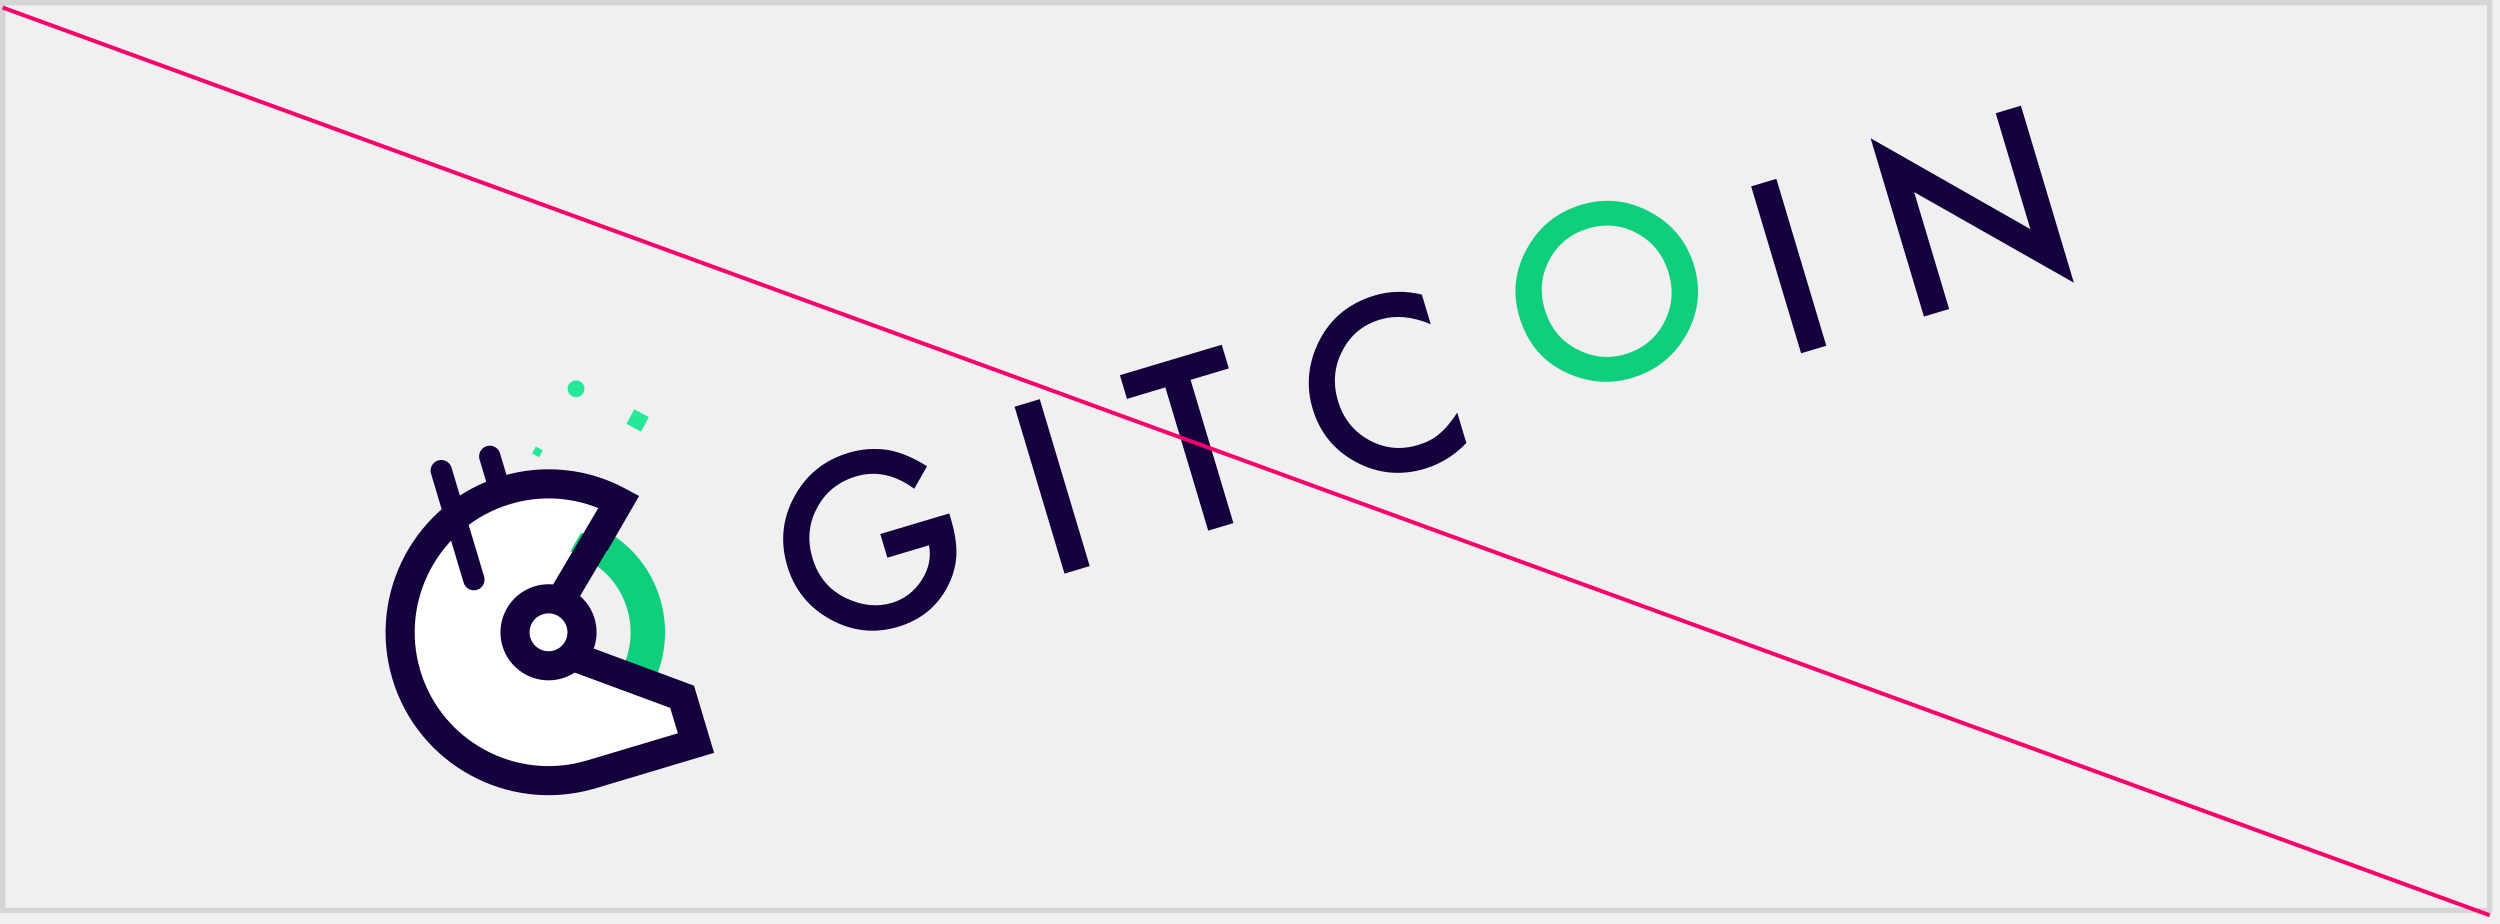
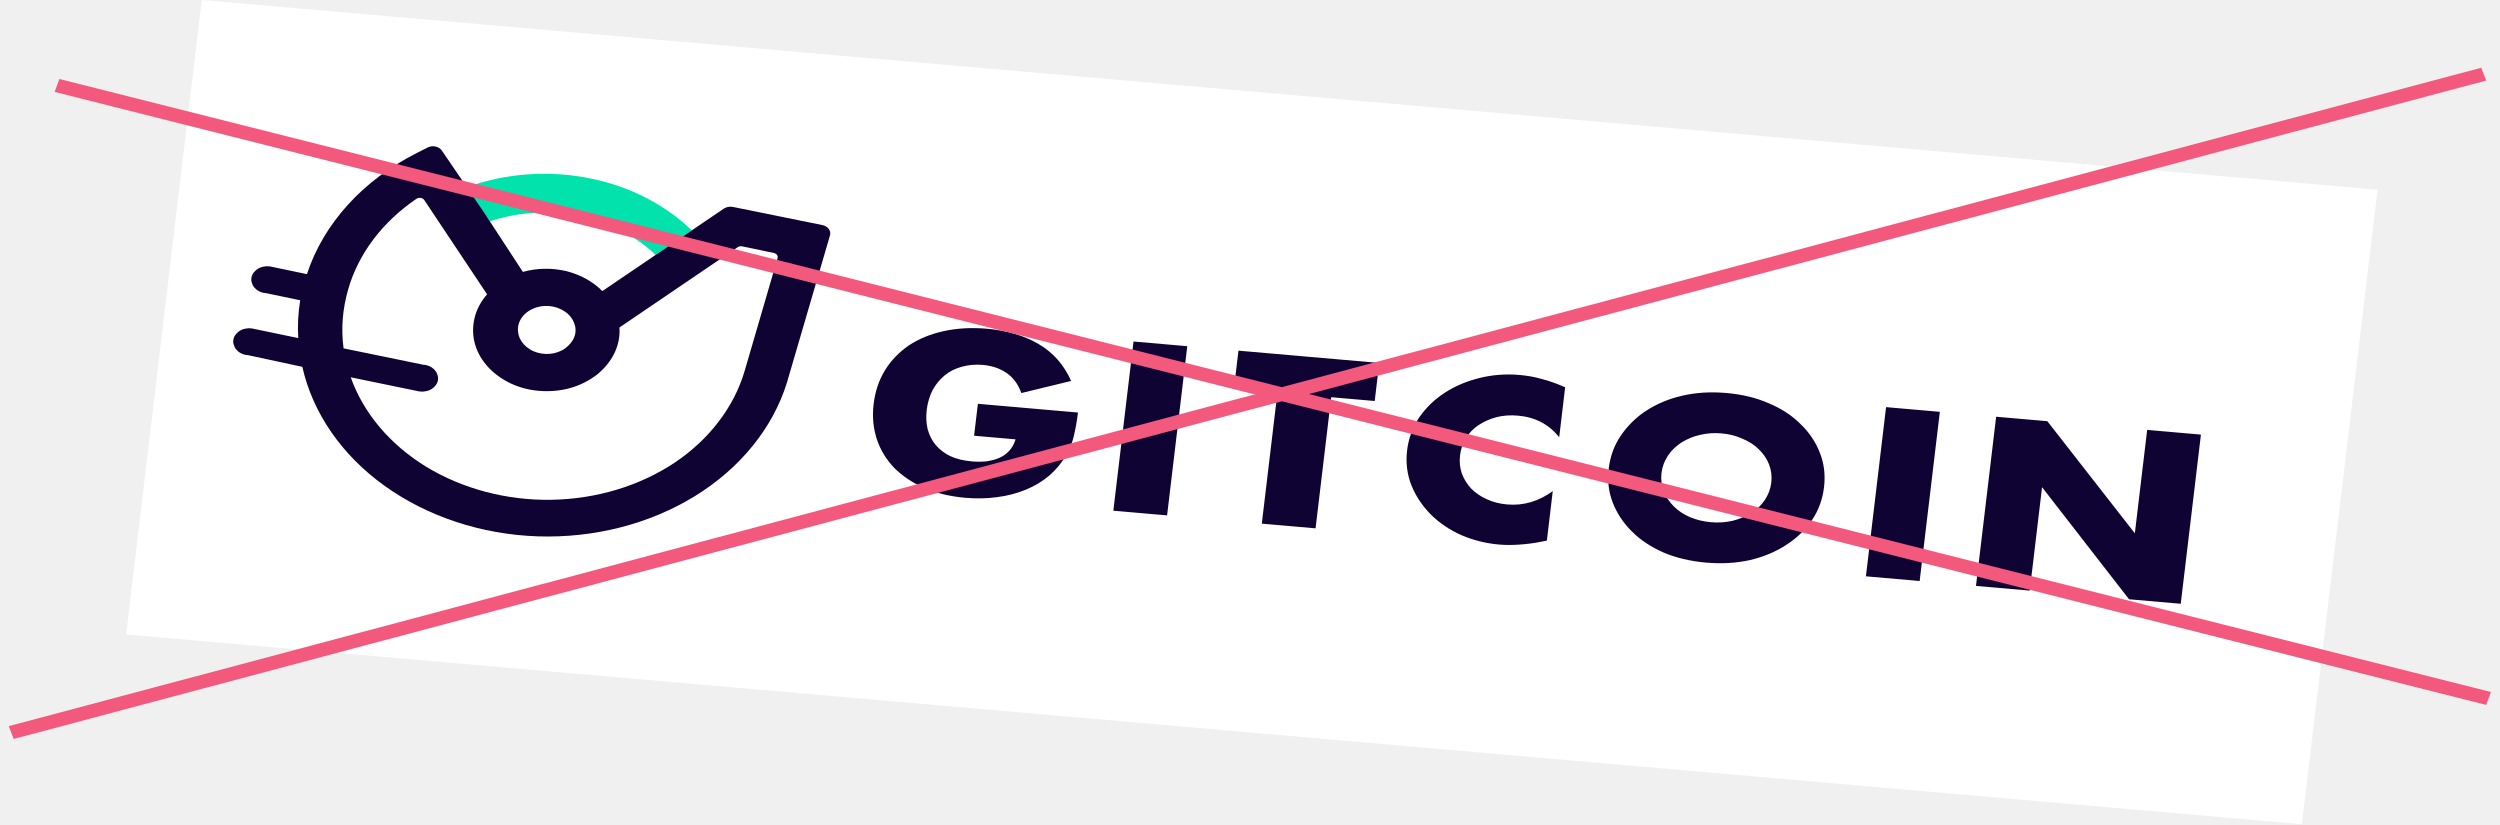
- <svg xmlns="http://www.w3.org/2000/svg" clip-rule="evenodd" fill-rule="evenodd" stroke-linejoin="round" stroke-miterlimit="1.414" viewBox="0 0 184 68">
-   <path d="m183.247 67.006v-.196h-182.855v-66.418h182.659v66.614h.196v-.196.196h.196v-67.006h-183.443v67.202h183.443v-.196z" fill="#d6d6d6" fill-rule="nonzero" />
-   <path d="m64.79 39.304 5.076-1.518.121.406c.276.923.412 1.772.407 2.548a5.423 5.423 0 0 1 -.522 2.167c-.756 1.625-2.015 2.7-3.776 3.227-1.719.514-3.376.334-4.972-.541-1.599-.88-2.659-2.192-3.181-3.937-.532-1.783-.361-3.48.514-5.095.873-1.619 2.204-2.696 3.991-3.231a6.536 6.536 0 0 1 2.864-.218c.913.153 1.885.554 2.917 1.202l-.942 1.66c-1.409-1.04-2.838-1.344-4.286-.911-1.299.389-2.255 1.163-2.867 2.323-.617 1.144-.728 2.378-.331 3.705.409 1.368 1.237 2.349 2.483 2.941 1.164.547 2.281.661 3.353.341.912-.274 1.639-.825 2.183-1.656.541-.837.725-1.699.552-2.586l-3.063.916z" fill="#14003d" fill-rule="nonzero" />
-   <path d="m78.347 42.218-3.675-12.285 1.854-.555 3.675 12.285z" fill="#14003d" />
-   <path d="m87.625 27.957 3.154 10.542-1.854.554-3.154-10.542-2.824.845-.522-1.742 7.495-2.242.521 1.743zm17.023-6.276.656 2.187c-1.34-.575-2.583-.691-3.728-.349-1.262.377-2.191 1.146-2.783 2.31-.601 1.159-.706 2.39-.315 3.692.385 1.285 1.146 2.241 2.28 2.865 1.135.624 2.334.748 3.596.371.652-.195 1.175-.466 1.568-.814a4.9 4.9 0 0 0 .663-.665c.219-.261.441-.564.668-.909l.67 2.235c-.881.918-1.905 1.551-3.072 1.899-1.755.524-3.437.36-5.045-.492-1.605-.865-2.669-2.167-3.191-3.909-.468-1.561-.368-3.107.3-4.638.823-1.878 2.246-3.118 4.267-3.721 1.103-.33 2.258-.351 3.466-.062" fill="#14003d" fill-rule="nonzero" />
-   <path d="m111.819 23.308c-.517-1.727-.328-3.399.569-5.018.89-1.616 2.223-2.689 3.994-3.218 1.75-.523 3.438-.346 5.064.53 1.633.874 2.71 2.188 3.236 3.941.528 1.764.345 3.449-.549 5.055-.898 1.613-2.244 2.687-4.036 3.223-1.586.473-3.174.35-4.765-.369-1.753-.798-2.924-2.179-3.513-4.144m1.876-.539c.406 1.355 1.195 2.332 2.37 2.933 1.168.603 2.346.726 3.535.371 1.288-.385 2.242-1.154 2.862-2.307.616-1.165.731-2.393.344-3.684-.391-1.307-1.157-2.272-2.297-2.894-1.136-.63-2.346-.752-3.63-.369-1.278.382-2.225 1.149-2.839 2.301-.617 1.142-.732 2.358-.345 3.649" fill="#0fcf7d" fill-rule="nonzero" />
-   <path d="m132.56 26-3.675-12.284 1.854-.555 3.675 12.285z" fill="#14003d" />
-   <g fill-rule="nonzero">
-     <path d="m141.601 23.296-3.924-13.12 11.762 6.693-2.554-8.537 1.854-.555 3.898 13.032-11.755-6.668 2.573 8.6zm-103.554 16.979a.785.785 0 0 1 -.978-.528l-1.775-5.934a.784.784 0 0 1 .527-.978.788.788 0 0 1 .979.527l1.775 5.934a.787.787 0 0 1 -.528.979" fill="#14003d" />
-     <path d="m39.255 39.914-2.327.696a.786.786 0 1 1 -.45-1.506l2.326-.696a.786.786 0 0 1 .451 1.506" fill="#14003d" />
-     <path d="m43.779 39.998 1.776-3.072a10.885 10.885 0 0 0 -8.314-.851c-5.778 1.728-9.061 7.814-7.333 13.591 1.729 5.778 7.814 9.061 13.592 7.333 2.154-.645 4.283-.425 5.613-2.038l2.156-.333-1.064-3.344-7.334-2.922-.521-6.385z" fill="#fff" />
-     <path d="m47.808 50.399-1.902-.987a6.204 6.204 0 0 0 .44-4.662 6.194 6.194 0 0 0 -3.095-3.745l-.992-.517.591-1.026.926.535.465-.893a8.313 8.313 0 0 1 4.158 5.031 8.333 8.333 0 0 1 -.591 6.264" fill="#0fcf7d" />
-     <path d="m47.808 50.399.09-.174-1.902-.988-.09.175.174.09a6.414 6.414 0 0 0 .454-4.809 6.386 6.386 0 0 0 -3.192-3.862l-.811-.422.391-.678.933.539.56-1.075-.174-.091-.091.174a8.117 8.117 0 0 1 4.061 4.913c.232.775.347 1.566.347 2.354a8.166 8.166 0 0 1 -.924 3.764l.174.09.09-.174-.09.174.174.09a8.556 8.556 0 0 0 .968-3.944c0-.826-.121-1.655-.363-2.466a8.506 8.506 0 0 0 -4.256-5.149l-.173-.091-.462.886-.917-.53-.793 1.372 1.175.612a5.996 5.996 0 0 1 2.997 3.627 6.017 6.017 0 0 1 -.426 4.515l-.091.174 2.25 1.169.091-.175z" fill="#0fcf7d" />
-     <path d="m38.008 47.244a2.466 2.466 0 1 1 4.725-1.414 2.466 2.466 0 0 1 -4.725 1.414" fill="#fff" />
-     <path d="m42.108 48.286 5.258 1.947 2.839 1.051 1.325 4.431-4.721 1.168" fill="#fff" />
-     <path d="m43.759 45.524a3.511 3.511 0 0 0 -1.067-1.653l1.984-3.353.03.017 2.329-4.027-.971-.525a11.914 11.914 0 0 0 -9.131-.934c-6.335 1.895-9.946 8.59-8.051 14.925 1.876 6.273 8.458 9.872 14.737 8.103l.001.005 8.936-2.674-1.478-4.943-7.381-2.732a3.51 3.51 0 0 0 .062-2.209m-2.989 2.349c-.737.22-1.515-.2-1.735-.936a1.394 1.394 0 1 1 1.735.936m9.119 6.096-6.696 2.004v-.001c-5.203 1.557-10.702-1.409-12.258-6.612s1.41-10.701 6.613-12.258a9.769 9.769 0 0 1 6.485.293l-3.326 5.622a3.542 3.542 0 0 0 -3.726 4.534 3.541 3.541 0 0 0 5.319 1.95l7.031 2.603z" fill="#14003d" />
+ <svg xmlns="http://www.w3.org/2000/svg" width="182" height="60" viewBox="0 0 182 60" fill="none">
+   <g clip-path="url(#clip0)">
+     <rect width="158.997" height="46.515" transform="matrix(0.99622 0.0868689 -0.118403 0.992966 14.689 0)" fill="white" />
+     <path d="M71.19 29.397L78.477 30.032C78.403 30.648 78.298 31.214 78.181 31.717C78.065 32.221 77.879 32.671 77.642 33.086C77.307 33.679 76.889 34.187 76.385 34.625C75.882 35.048 75.294 35.401 74.661 35.657C74.028 35.913 73.328 36.101 72.583 36.192C71.836 36.298 71.063 36.308 70.261 36.238C69.162 36.142 68.174 35.901 67.296 35.528C66.436 35.158 65.705 34.658 65.115 34.078C64.529 33.467 64.103 32.776 63.839 31.991C63.577 31.191 63.489 30.343 63.6 29.419C63.708 28.511 63.975 27.694 64.419 26.971C64.865 26.232 65.464 25.63 66.161 25.147C66.897 24.666 67.729 24.319 68.695 24.108C69.662 23.896 70.705 23.832 71.842 23.931C73.314 24.059 74.569 24.433 75.624 25.054C76.68 25.675 77.459 26.567 77.979 27.733L74.353 28.614C74.113 27.94 73.737 27.456 73.249 27.134C72.779 26.813 72.199 26.622 71.547 26.565C71.006 26.518 70.492 26.567 70.025 26.697C69.557 26.827 69.138 27.024 68.783 27.32C68.43 27.6 68.141 27.964 67.904 28.379C67.683 28.811 67.531 29.295 67.466 29.834C67.408 30.327 67.427 30.795 67.527 31.224C67.645 31.654 67.825 32.043 68.105 32.379C68.385 32.714 68.747 32.995 69.174 33.203C69.619 33.413 70.15 33.537 70.747 33.589C71.101 33.62 71.459 33.62 71.801 33.588C72.146 33.54 72.457 33.458 72.734 33.343C73.032 33.213 73.28 33.032 73.475 32.816C73.67 32.6 73.836 32.318 73.932 31.985L70.913 31.721L71.19 29.397V29.397ZM96.911 28.917L95.773 38.463L91.859 38.121L92.998 28.576L89.83 28.3L90.16 25.528L100.409 26.422L100.079 29.193L96.911 28.917ZM113.51 31.827C112.755 30.89 111.763 30.368 110.515 30.259C109.956 30.21 109.443 30.243 108.939 30.37C108.452 30.499 108.034 30.696 107.646 30.942C107.278 31.19 106.958 31.504 106.724 31.888C106.49 32.272 106.347 32.68 106.292 33.142C106.237 33.604 106.279 34.043 106.417 34.459C106.575 34.878 106.795 35.239 107.096 35.561C107.415 35.884 107.797 36.151 108.245 36.346C108.691 36.556 109.184 36.676 109.725 36.724C110.899 36.826 112.011 36.503 113.042 35.753L112.612 39.355L112.226 39.431C111.647 39.551 111.113 39.614 110.6 39.647C110.107 39.681 109.616 39.685 109.132 39.643C108.163 39.559 107.231 39.322 106.371 38.951C105.514 38.565 104.782 38.066 104.159 37.452C103.554 36.839 103.074 36.128 102.754 35.338C102.436 34.532 102.33 33.683 102.437 32.79C102.543 31.897 102.847 31.084 103.327 30.379C103.826 29.66 104.444 29.061 105.198 28.582C105.953 28.088 106.804 27.742 107.735 27.512C108.667 27.282 109.635 27.211 110.623 27.297C111.182 27.346 111.736 27.441 112.263 27.596C112.811 27.737 113.37 27.941 113.943 28.193L113.51 31.827V31.827ZM120.956 34.436C120.901 34.898 120.961 35.339 121.118 35.757C121.276 36.175 121.533 36.54 121.853 36.863C122.172 37.187 122.573 37.455 123.039 37.651C123.505 37.847 124.018 37.97 124.558 38.017C125.099 38.064 125.611 38.031 126.114 37.919C126.619 37.792 127.075 37.599 127.48 37.354C127.888 37.094 128.227 36.781 128.479 36.399C128.732 36.016 128.893 35.611 128.95 35.133C129.007 34.656 128.945 34.23 128.788 33.812C128.63 33.394 128.373 33.029 128.035 32.704C127.716 32.381 127.313 32.128 126.828 31.93C126.364 31.719 125.87 31.598 125.329 31.551C124.789 31.503 124.277 31.537 123.753 31.662C123.25 31.774 122.813 31.969 122.407 32.214C122.018 32.475 121.68 32.788 121.427 33.17C121.174 33.553 121.011 33.974 120.956 34.436ZM117.117 34.101C117.22 33.239 117.504 32.439 117.983 31.735C118.464 31.014 119.084 30.399 119.839 29.905C120.595 29.411 121.468 29.036 122.455 28.811C123.463 28.572 124.543 28.511 125.68 28.61C126.817 28.709 127.86 28.956 128.772 29.362C129.705 29.754 130.473 30.257 131.095 30.887C131.737 31.503 132.198 32.212 132.5 33C132.803 33.773 132.892 34.606 132.789 35.468C132.686 36.33 132.403 37.13 131.921 37.85C131.442 38.555 130.822 39.17 130.048 39.662C129.293 40.157 128.42 40.532 127.412 40.77C126.406 40.994 125.344 41.057 124.208 40.958C123.052 40.857 122.008 40.61 121.095 40.219C120.183 39.813 119.414 39.311 118.793 38.681C118.169 38.067 117.708 37.357 117.405 36.584C117.103 35.796 117.012 34.979 117.117 34.101ZM141.22 29.981L139.751 42.297L135.838 41.956L137.306 29.639L141.22 29.981V29.981ZM86.433 25.203L84.964 37.52L81.051 37.179L82.52 24.862L86.433 25.203V25.203ZM143.851 42.655L145.319 30.338L149.046 30.663L155.416 38.825L156.314 31.297L160.227 31.638L158.758 43.955L154.994 43.627L148.662 35.468L147.764 42.996L143.851 42.655Z" fill="#0E0333" />
+     <path fill-rule="evenodd" clip-rule="evenodd" d="M35.661 16.114C37.731 15.422 40.042 15.287 42.203 15.741C44.331 16.173 46.297 17.175 47.731 18.562L50.363 16.777C48.455 14.912 45.86 13.576 43.009 12.998C40.001 12.372 36.805 12.598 33.988 13.631L34.987 15.163L35.661 16.114Z" fill="#02E2AC" />
+     <path fill-rule="evenodd" clip-rule="evenodd" d="M52.698 15.185L43.851 21.191C43.172 20.497 42.248 19.992 41.215 19.735C40.177 19.492 39.084 19.509 38.066 19.795L35.254 15.492L32.165 10.958C31.963 10.663 31.499 10.553 31.141 10.734L30.381 11.12C26.433 13.099 23.557 16.265 22.344 19.958L19.913 19.449C19.754 19.401 19.588 19.383 19.417 19.38C19.241 19.392 19.08 19.423 18.928 19.488C18.776 19.552 18.655 19.639 18.544 19.759C18.438 19.865 18.363 19.993 18.324 20.128C18.285 20.263 18.282 20.405 18.32 20.54C18.358 20.675 18.413 20.813 18.514 20.929C18.614 21.044 18.737 21.149 18.873 21.208C19.022 21.286 19.18 21.334 19.351 21.337L21.855 21.86C21.709 22.768 21.653 23.694 21.714 24.612L18.597 23.964C18.439 23.916 18.272 23.898 18.101 23.895C17.926 23.907 17.764 23.938 17.612 24.002C17.46 24.067 17.339 24.154 17.229 24.274C17.122 24.379 17.047 24.507 17.008 24.642C16.969 24.777 16.967 24.92 17.004 25.055C17.042 25.189 17.098 25.328 17.198 25.443C17.299 25.559 17.421 25.663 17.557 25.723C17.706 25.8 17.864 25.848 18.035 25.851L22.01 26.705C22.763 30.066 24.88 33.133 27.999 35.369C31.117 37.606 35.057 38.913 39.162 39.047C43.267 39.181 47.307 38.141 50.602 36.109C53.897 34.077 56.263 31.157 57.288 27.855L60.424 17.133C60.519 16.803 60.272 16.467 59.875 16.387L53.362 15.066C53.127 15.018 52.885 15.064 52.698 15.185ZM54.209 27.008C53.432 29.646 51.63 31.997 49.101 33.692C46.553 35.383 43.397 36.332 40.136 36.385C36.875 36.439 33.666 35.581 31.032 33.983C28.402 32.37 26.461 30.086 25.533 27.467L30.274 28.444C30.432 28.492 30.599 28.51 30.77 28.513C30.945 28.501 31.107 28.47 31.259 28.406C31.411 28.341 31.531 28.255 31.642 28.134C31.749 28.029 31.824 27.901 31.863 27.766C31.901 27.631 31.904 27.488 31.866 27.354C31.829 27.219 31.773 27.081 31.673 26.965C31.572 26.849 31.449 26.745 31.314 26.686C31.164 26.608 31.006 26.56 30.835 26.557L25.012 25.36C24.814 23.922 24.944 22.471 25.349 21.06C26.095 18.463 27.848 16.15 30.315 14.474C30.502 14.353 30.759 14.39 30.883 14.558L35.459 21.427C35.06 21.886 34.756 22.412 34.596 22.967C34.42 23.583 34.387 24.227 34.53 24.86C34.673 25.492 34.982 26.079 35.425 26.598C35.868 27.117 36.449 27.552 37.101 27.875C37.771 28.202 38.498 28.397 39.263 28.456C40.029 28.517 40.793 28.449 41.519 28.247C42.245 28.045 42.898 27.701 43.459 27.274C44.007 26.829 44.446 26.299 44.731 25.705C45.016 25.112 45.143 24.471 45.095 23.841L53.705 17.994C53.798 17.934 53.919 17.911 54.028 17.933L56.333 18.416C56.531 18.456 56.655 18.625 56.608 18.79L54.209 27.008ZM40.28 22.325C40.677 22.405 41.043 22.591 41.334 22.84C41.621 23.105 41.8 23.412 41.872 23.76C41.944 24.108 41.881 24.46 41.7 24.757C41.52 25.054 41.249 25.333 40.891 25.514C40.533 25.696 40.125 25.788 39.711 25.767C39.297 25.747 38.89 25.633 38.568 25.425C38.228 25.213 37.982 24.94 37.829 24.608C37.695 24.279 37.663 23.923 37.758 23.592C37.887 23.142 38.229 22.751 38.716 22.516C39.163 22.289 39.72 22.211 40.28 22.325Z" fill="#0E0333" />
  </g>
-   <path d="m46.107 31.193.577-1.069 1.069.577-.577 1.069zm-6.435 2.461-.513-.276.276-.512.512.276z" fill="#26e899" />
-   <path d="m42.999 28.465a.62.62 0 1 0 -1.187.354.62.62 0 0 0 1.187-.354" fill="#26e899" fill-rule="nonzero" />
-   <path d="m35.103 43.414a.787.787 0 0 1 -.979-.528l-2.395-8.007a.786.786 0 1 1 1.506-.45l2.396 8.007a.786.786 0 0 1 -.528.978" fill="#14003d" fill-rule="nonzero" />
-   <path d="m.146.694 183.05 66.81.101-.277-183.05-66.809" fill="#fa006b" fill-rule="nonzero" />
+   <line y1="-0.5" x2="186.272" y2="-0.5" transform="matrix(0.966327 -0.257318 0.35979 0.933033 0.994629 53.7957)" stroke="#F3587D" />
+   <line y1="-0.5" x2="182.555" y2="-0.5" transform="matrix(0.969662 0.244451 -0.342932 0.93936 3.97803 6.69067)" stroke="#F3587D" />
+   <defs>
+     <clipPath id="clip0">
+       <rect width="158.997" height="46.515" fill="white" transform="matrix(0.99622 0.0868689 -0.118403 0.992966 14.689 0)" />
+     </clipPath>
+   </defs>
</svg>
